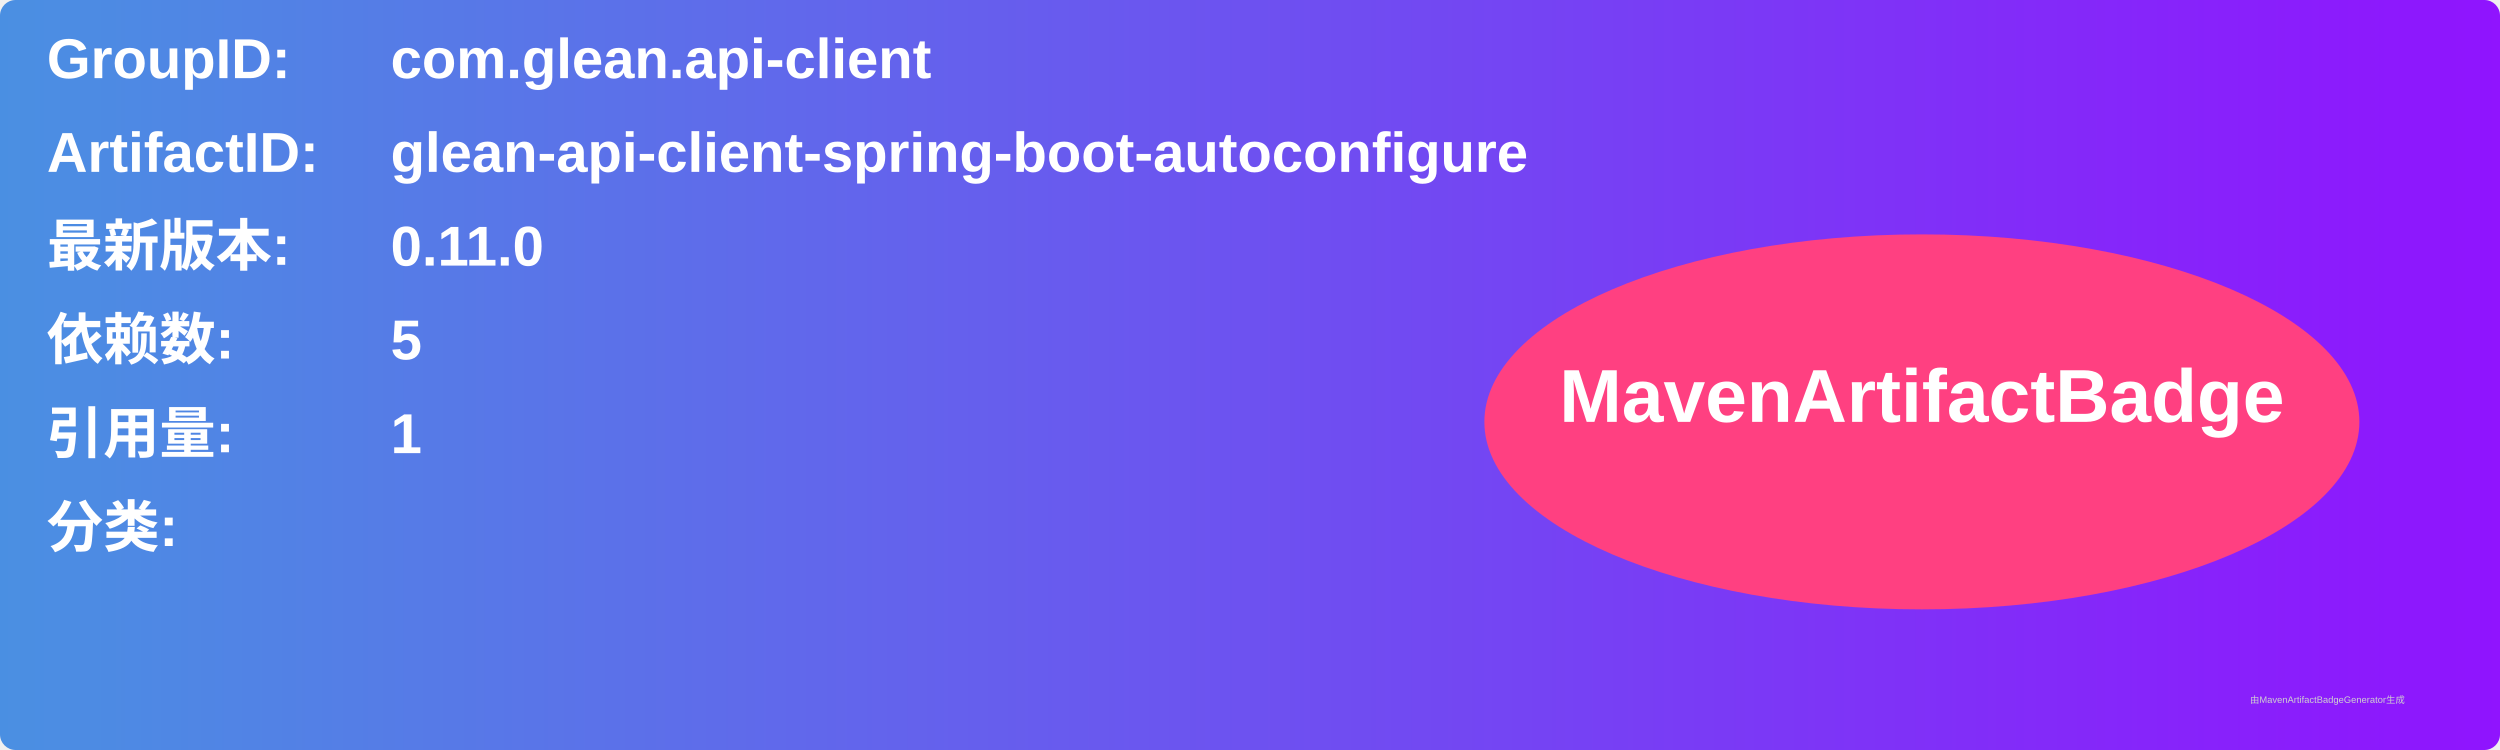
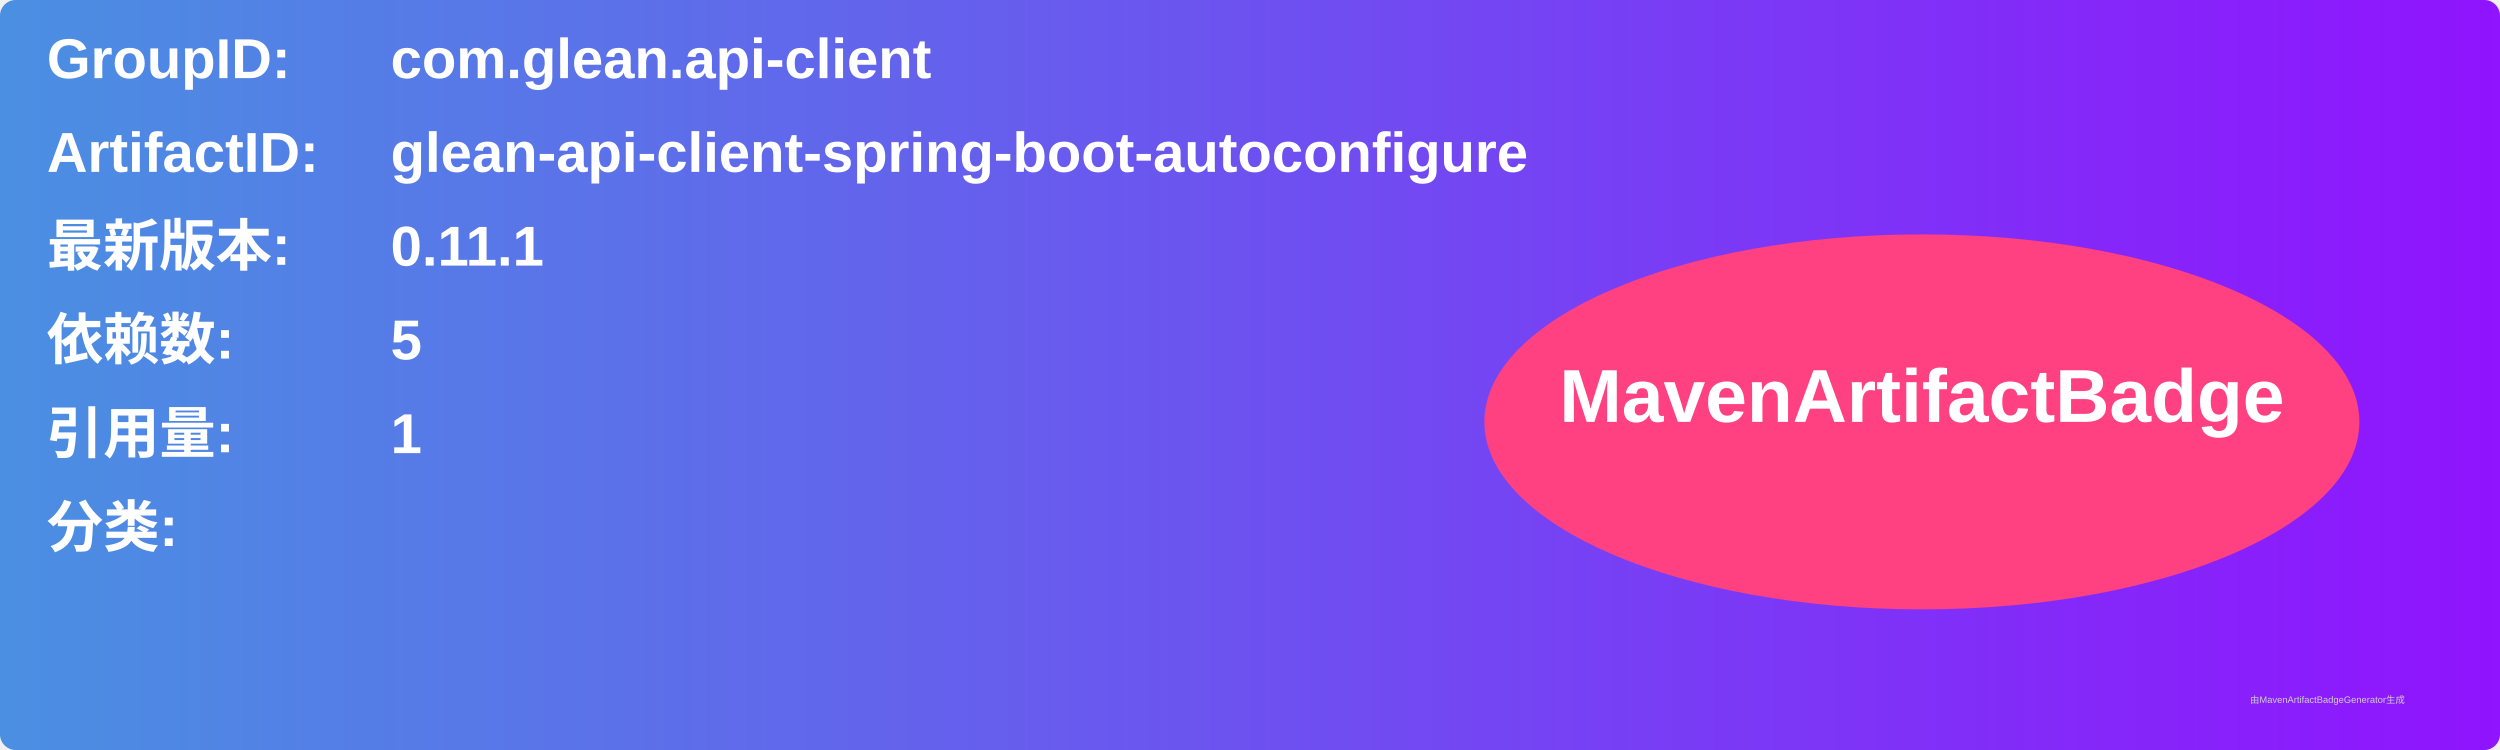
<svg xmlns="http://www.w3.org/2000/svg" width="800" height="240" viewBox="0 0 800 240">
  <linearGradient id="grad" x1="0%" y1="0%" x2="100%" y2="0%">
    <stop offset="0%" stop-color="#4a90e2" />
    <stop offset="100%" stop-color="#9013fe" />
  </linearGradient>
  <rect width="100%" height="100%" rx="5" ry="5" fill="url(#grad)" />
  <g transform="translate(15, 15)">
    <text x="0" y="10" font-family="Arial" font-size="18" fill="white" font-weight="bold" width="260">GroupID:</text>
    <text x="110" y="10" font-family="Arial" font-size="18" fill="white" font-weight="bold" width="460">com.glean.api-client</text>
    <text x="0" y="40" font-family="Arial" font-size="18" fill="white" font-weight="bold" width="260">ArtifactID:</text>
    <text x="110" y="40" font-family="Arial" font-size="18" fill="white" font-weight="bold" width="460">glean-api-client-spring-boot-autoconfigure</text>
    <text x="0" y="70" font-family="Arial" font-size="18" fill="white" font-weight="bold">最新版本:</text>
    <text x="110" y="70" font-family="Arial" font-size="18" fill="white" font-weight="bold">
-       <tspan font-weight="bold">0.11.0</tspan>
+       <tspan font-weight="bold">0.11.1</tspan>
    </text>
    <text x="0" y="100" font-family="Arial" font-size="18" fill="white" font-weight="bold">依赖数: </text>
    <text x="110" y="100" font-family="Arial" font-size="18" fill="white">
      <tspan font-weight="bold">5</tspan>
    </text>
    <text x="0" y="130" font-family="Arial" font-size="18" fill="white" font-weight="bold">引用量: </text>
    <text x="110" y="130" font-family="Arial" font-size="18" fill="white">
      <tspan font-weight="bold">1</tspan>
    </text>
    <text x="0" y="160" font-family="Arial" font-size="18" fill="white" font-weight="bold">分类:</text>
    <text x="10" y="190" font-family="Arial" font-size="10" fill="white">
      <tspan font-weight="bold" />
    </text>
    <ellipse cx="600" cy="120" rx="140" ry="60" fill="#ff4081" />
    <text x="600" y="120" text-anchor="middle" font-family="Arial" font-size="24" fill="white" font-weight="bold">MavenArtifactBadge</text>
  </g>
  <text x="720" y="225" font-family="Arial" font-size="3" fill="#d0d0d0">由MavenArtifactBadgeGenerator生成</text>
</svg>
